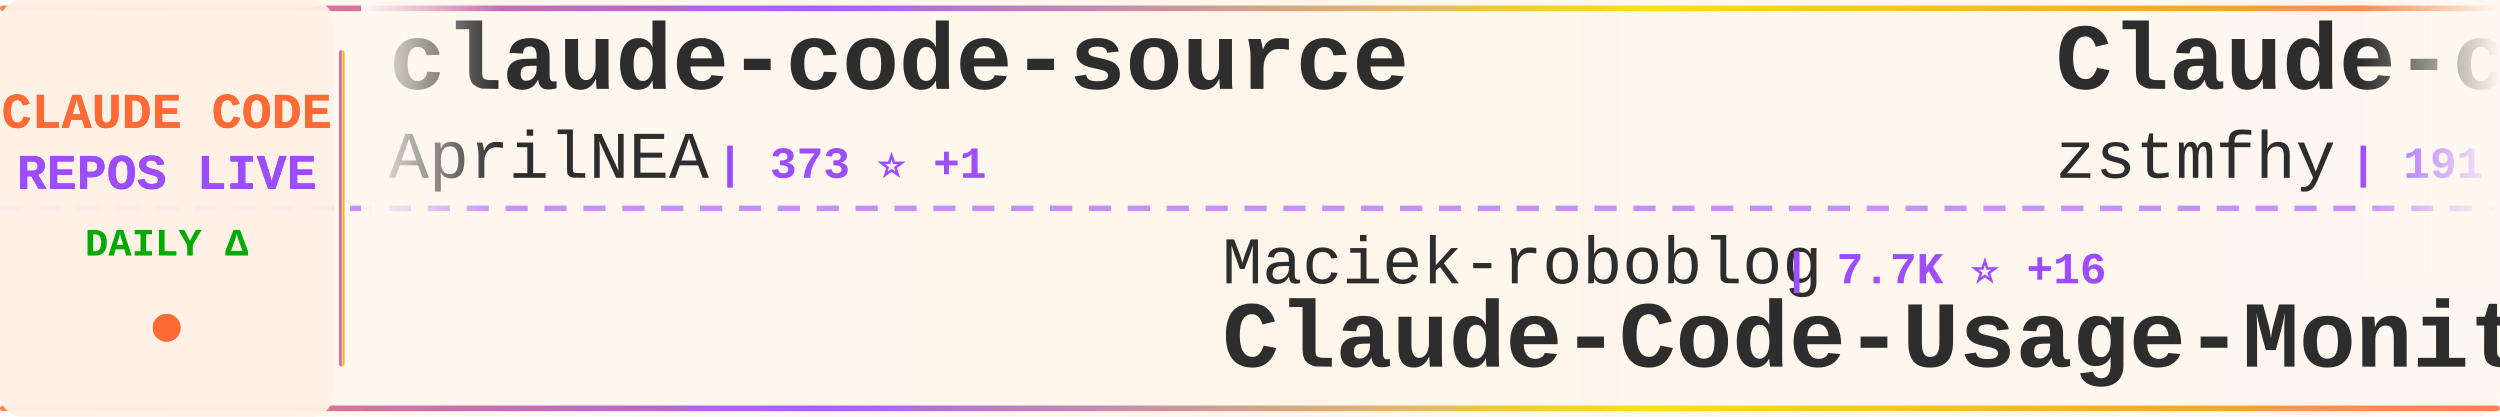
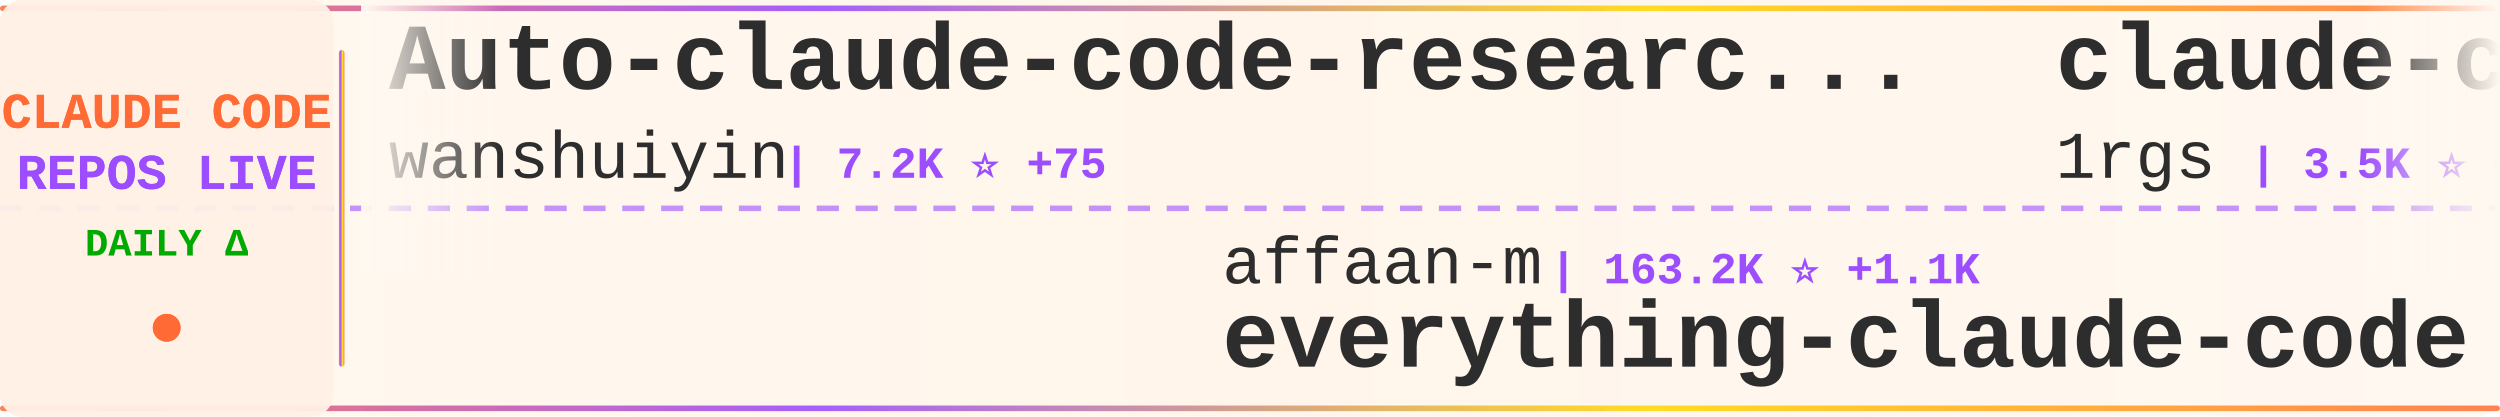
<svg xmlns="http://www.w3.org/2000/svg" width="900" height="150">
  <defs>
    <linearGradient id="tickerBg" x1="0%" y1="0%" x2="100%" y2="0%">
      <stop offset="0%" style="stop-color:#fff8f0;stop-opacity:0.98" />
      <stop offset="50%" style="stop-color:#fff5eb;stop-opacity:1" />
      <stop offset="100%" style="stop-color:#fff8f0;stop-opacity:0.98" />
    </linearGradient>
    <linearGradient id="borderGrad" x1="0%" y1="0%" x2="100%" y2="0%">
      <stop offset="0%" style="stop-color:#FF6B35;stop-opacity:0.85">
        <animate attributeName="stop-opacity" values="0.85;1;0.85" dur="2s" repeatCount="indefinite" />
      </stop>
      <stop offset="33%" style="stop-color:#9C4EFF;stop-opacity:0.9">
        <animate attributeName="stop-opacity" values="0.9;1;0.9" dur="2.2s" repeatCount="indefinite" />
      </stop>
      <stop offset="66%" style="stop-color:#FFD700;stop-opacity:0.85">
        <animate attributeName="stop-opacity" values="0.85;1;0.85" dur="1.8s" repeatCount="indefinite" />
      </stop>
      <stop offset="100%" style="stop-color:#FF6B35;stop-opacity:0.85">
        <animate attributeName="stop-opacity" values="0.85;1;0.85" dur="2s" repeatCount="indefinite" />
      </stop>
    </linearGradient>
    <filter id="textGlow">
      <feGaussianBlur stdDeviation="0.15" result="coloredBlur" />
      <feMerge>
        <feMergeNode in="coloredBlur" />
        <feMergeNode in="SourceGraphic" />
      </feMerge>
    </filter>
    <filter id="metricGlow">
      <feGaussianBlur stdDeviation="0.2" result="coloredBlur" />
      <feMerge>
        <feMergeNode in="coloredBlur" />
        <feMergeNode in="SourceGraphic" />
      </feMerge>
    </filter>
    <linearGradient id="leftFade" x1="0%" y1="0%" x2="100%" y2="0%">
      <stop offset="0%" style="stop-color:#fff8f0;stop-opacity:1" />
      <stop offset="100%" style="stop-color:#fff8f0;stop-opacity:0" />
    </linearGradient>
    <linearGradient id="rightFade" x1="0%" y1="0%" x2="100%" y2="0%">
      <stop offset="0%" style="stop-color:#fff8f0;stop-opacity:0" />
      <stop offset="100%" style="stop-color:#fff8f0;stop-opacity:1" />
    </linearGradient>
  </defs>
  <rect width="900" height="150" fill="url(#tickerBg)" rx="8" />
  <rect x="0" y="2" width="900" height="2" fill="url(#borderGrad)" rx="1" />
  <rect x="0" y="146" width="900" height="2" fill="url(#borderGrad)" rx="1" />
  <line x1="0" y1="75" x2="900" y2="75" stroke="#9C4EFF" stroke-width="2" stroke-dasharray="8 6" opacity="0.6" />
  <rect x="0" y="0" width="120" height="150" fill="#fff0e6" opacity="0.95" rx="8" />
  <text x="60" y="46" font-family="'Courier New', monospace" font-size="18" font-weight="bold" fill="#FF6B35" text-anchor="middle" filter="url(#textGlow)">
    CLAUDE CODE
  </text>
  <text x="60" y="68" font-family="'Courier New', monospace" font-size="18" font-weight="bold" fill="#9C4EFF" text-anchor="middle" filter="url(#textGlow)">
    REPOS LIVE
  </text>
  <text x="60" y="92" font-family="'Courier New', monospace" font-size="14" font-weight="bold" fill="#00aa00" text-anchor="middle">
    DAILY Δ
  </text>
  <circle cx="60" cy="118" r="5" fill="#FF6B35" filter="url(#metricGlow)">
    <animate attributeName="r" values="4;6;4" dur="1.5s" repeatCount="indefinite" />
    <animate attributeName="opacity" values="0.6;1;0.6" dur="1.5s" repeatCount="indefinite" />
  </circle>
  <rect x="122" y="18" width="2" height="114" fill="url(#borderGrad)" rx="1" />
  <clipPath id="tickerClip">
    <rect x="130" y="0" width="770" height="150" />
  </clipPath>
  <g clip-path="url(#tickerClip)">
    <g id="tickerItems">
      <animateTransform attributeName="transform" attributeType="XML" type="translate" from="0 0" to="-3000 0" dur="54s" repeatCount="indefinite" />
      <g transform="translate(0, 0)">
-         <text x="140" y="32" font-family="'Courier New', monospace" font-size="34" font-weight="bold" fill="#2d2d2d">claude-code-source</text>
-         <text x="140" y="64" font-family="'Courier New', monospace" font-size="24" font-weight="normal" fill="#2d2d2d" opacity="1.0">AprilNEA</text>
-         <text x="258" y="64" font-family="'Courier New', monospace" font-size="16" font-weight="bold" fill="#9C4EFF"> | 373 ⭐ +1</text>
+         <text x="140" y="32" font-family="'Courier New', monospace" font-size="34" font-weight="bold" fill="#2d2d2d">Auto-claude-code-researc...</text>
+         <text x="140" y="64" font-family="'Courier New', monospace" font-size="24" font-weight="normal" fill="#2d2d2d" opacity="1.0">wanshuiyin</text>
+         <text x="282" y="64" font-family="'Courier New', monospace" font-size="16" font-weight="bold" fill="#9C4EFF"> | 7.2K ⭐ +75</text>
      </g>
      <g transform="translate(300, 0)">
-         <text x="140" y="102" font-family="'Courier New', monospace" font-size="24" font-weight="normal" fill="#2d2d2d" opacity="1.0">Maciek-roboblog</text>
-         <text x="342" y="102" font-family="'Courier New', monospace" font-size="16" font-weight="bold" fill="#9C4EFF"> | 7.7K ⭐ +16</text>
-         <text x="140" y="132" font-family="'Courier New', monospace" font-size="34" font-weight="bold" fill="#2d2d2d">Claude-Code-Usage-Monito...</text>
+         <text x="140" y="102" font-family="'Courier New', monospace" font-size="24" font-weight="normal" fill="#2d2d2d" opacity="1.0">affaan-m</text>
+         <text x="258" y="102" font-family="'Courier New', monospace" font-size="16" font-weight="bold" fill="#9C4EFF"> | 163.2K ⭐ +1.1K</text>
+         <text x="140" y="132" font-family="'Courier New', monospace" font-size="34" font-weight="bold" fill="#2d2d2d">everything-claude-code</text>
      </g>
      <g transform="translate(600, 0)">
-         <text x="140" y="32" font-family="'Courier New', monospace" font-size="34" font-weight="bold" fill="#2d2d2d">Claude-code</text>
-         <text x="140" y="64" font-family="'Courier New', monospace" font-size="24" font-weight="normal" fill="#2d2d2d" opacity="1.0">zstmfhy</text>
-         <text x="246" y="64" font-family="'Courier New', monospace" font-size="16" font-weight="bold" fill="#9C4EFF"> | 191 ⭐</text>
+         <text x="140" y="32" font-family="'Courier New', monospace" font-size="34" font-weight="bold" fill="#2d2d2d">claude-code-proxy</text>
+         <text x="140" y="64" font-family="'Courier New', monospace" font-size="24" font-weight="normal" fill="#2d2d2d" opacity="1.0">1rgs</text>
+         <text x="210" y="64" font-family="'Courier New', monospace" font-size="16" font-weight="bold" fill="#9C4EFF"> | 3.5K ⭐ +5</text>
      </g>
      <g transform="translate(900, 0)">
-         <text x="140" y="102" font-family="'Courier New', monospace" font-size="24" font-weight="normal" fill="#2d2d2d" opacity="1.0">guanshan</text>
-         <text x="258" y="102" font-family="'Courier New', monospace" font-size="16" font-weight="bold" fill="#9C4EFF"> | 55 ⭐</text>
-         <text x="140" y="132" font-family="'Courier New', monospace" font-size="34" font-weight="bold" fill="#2d2d2d">ClaudeCode</text>
+         <text x="140" y="102" font-family="'Courier New', monospace" font-size="24" font-weight="normal" fill="#2d2d2d" opacity="1.0">liuup</text>
+         <text x="222" y="102" font-family="'Courier New', monospace" font-size="16" font-weight="bold" fill="#9C4EFF"> | 1.9K ⭐ +53</text>
+         <text x="140" y="132" font-family="'Courier New', monospace" font-size="34" font-weight="bold" fill="#2d2d2d">claude-code-analysis</text>
      </g>
      <g transform="translate(1200, 0)">
-         <text x="140" y="32" font-family="'Courier New', monospace" font-size="34" font-weight="bold" fill="#2d2d2d">andrej-karpathy-skills</text>
-         <text x="140" y="64" font-family="'Courier New', monospace" font-size="24" font-weight="normal" fill="#2d2d2d" opacity="1.0">forrestchang</text>
-         <text x="306" y="64" font-family="'Courier New', monospace" font-size="16" font-weight="bold" fill="#9C4EFF"> | 71.5K ⭐ +5.8K</text>
+         <text x="140" y="32" font-family="'Courier New', monospace" font-size="34" font-weight="bold" fill="#2d2d2d">claude-code-source-code-...</text>
+         <text x="140" y="64" font-family="'Courier New', monospace" font-size="24" font-weight="normal" fill="#2d2d2d" opacity="1.0">ghuntley</text>
+         <text x="258" y="64" font-family="'Courier New', monospace" font-size="16" font-weight="bold" fill="#9C4EFF"> | 973 ⭐</text>
      </g>
      <g transform="translate(1500, 0)">
-         <text x="140" y="102" font-family="'Courier New', monospace" font-size="24" font-weight="normal" fill="#2d2d2d" opacity="1.0">oboard</text>
-         <text x="234" y="102" font-family="'Courier New', monospace" font-size="16" font-weight="bold" fill="#9C4EFF"> | 3.0K ⭐ +9</text>
-         <text x="140" y="132" font-family="'Courier New', monospace" font-size="34" font-weight="bold" fill="#2d2d2d">claude-code-rev</text>
+         <text x="140" y="102" font-family="'Courier New', monospace" font-size="24" font-weight="normal" fill="#2d2d2d" opacity="1.0">anthropics</text>
+         <text x="282" y="102" font-family="'Courier New', monospace" font-size="16" font-weight="bold" fill="#9C4EFF"> | 17.5K ⭐ +94</text>
+         <text x="140" y="132" font-family="'Courier New', monospace" font-size="34" font-weight="bold" fill="#2d2d2d">claude-plugins-official</text>
      </g>
      <g transform="translate(1800, 0)">
-         <text x="140" y="32" font-family="'Courier New', monospace" font-size="34" font-weight="bold" fill="#2d2d2d">claude-code</text>
-         <text x="140" y="64" font-family="'Courier New', monospace" font-size="24" font-weight="normal" fill="#2d2d2d" opacity="1.0">Onewon</text>
-         <text x="234" y="64" font-family="'Courier New', monospace" font-size="16" font-weight="bold" fill="#9C4EFF"> | 178 ⭐</text>
+         <text x="140" y="32" font-family="'Courier New', monospace" font-size="34" font-weight="bold" fill="#2d2d2d">claude-code-templates</text>
+         <text x="140" y="64" font-family="'Courier New', monospace" font-size="24" font-weight="normal" fill="#2d2d2d" opacity="1.0">davila7</text>
+         <text x="246" y="64" font-family="'Courier New', monospace" font-size="16" font-weight="bold" fill="#9C4EFF"> | 24.9K ⭐ +93</text>
      </g>
      <g transform="translate(2100, 0)">
-         <text x="140" y="102" font-family="'Courier New', monospace" font-size="24" font-weight="normal" fill="#2d2d2d" opacity="1.0">zebbern</text>
-         <text x="246" y="102" font-family="'Courier New', monospace" font-size="16" font-weight="bold" fill="#9C4EFF"> | 4.0K ⭐ +8</text>
-         <text x="140" y="132" font-family="'Courier New', monospace" font-size="34" font-weight="bold" fill="#2d2d2d">claude-code-guide</text>
+         <text x="140" y="102" font-family="'Courier New', monospace" font-size="24" font-weight="normal" fill="#2d2d2d" opacity="1.0">andrew-kramer-inno</text>
+         <text x="378" y="102" font-family="'Courier New', monospace" font-size="16" font-weight="bold" fill="#9C4EFF"> | 575 ⭐</text>
+         <text x="140" y="132" font-family="'Courier New', monospace" font-size="34" font-weight="bold" fill="#2d2d2d">claude-code-source-build</text>
      </g>
      <g transform="translate(2400, 0)">
-         <text x="140" y="32" font-family="'Courier New', monospace" font-size="34" font-weight="bold" fill="#2d2d2d">claude-code-webui</text>
-         <text x="140" y="64" font-family="'Courier New', monospace" font-size="24" font-weight="normal" fill="#2d2d2d" opacity="1.0">sugyan</text>
-         <text x="234" y="64" font-family="'Courier New', monospace" font-size="16" font-weight="bold" fill="#9C4EFF"> | 1.0K ⭐ +4</text>
+         <text x="140" y="32" font-family="'Courier New', monospace" font-size="34" font-weight="bold" fill="#2d2d2d">claude-code-spec-workflo...</text>
+         <text x="140" y="64" font-family="'Courier New', monospace" font-size="24" font-weight="normal" fill="#2d2d2d" opacity="1.0">Pimzino</text>
+         <text x="246" y="64" font-family="'Courier New', monospace" font-size="16" font-weight="bold" fill="#9C4EFF"> | 3.7K ⭐ +4</text>
      </g>
      <g transform="translate(2700, 0)">
-         <text x="140" y="102" font-family="'Courier New', monospace" font-size="24" font-weight="normal" fill="#2d2d2d" opacity="1.0">Alishahryar1</text>
-         <text x="306" y="102" font-family="'Courier New', monospace" font-size="16" font-weight="bold" fill="#9C4EFF"> | 2.0K ⭐ +21</text>
-         <text x="140" y="132" font-family="'Courier New', monospace" font-size="34" font-weight="bold" fill="#2d2d2d">free-claude-code</text>
+         <text x="140" y="102" font-family="'Courier New', monospace" font-size="24" font-weight="normal" fill="#2d2d2d" opacity="1.0">https-deeplearning-ai</text>
+         <text x="414" y="102" font-family="'Courier New', monospace" font-size="16" font-weight="bold" fill="#9C4EFF"> | 491 ⭐ +1</text>
+         <text x="140" y="132" font-family="'Courier New', monospace" font-size="34" font-weight="bold" fill="#2d2d2d">sc-claude-code-files</text>
      </g>
      <g transform="translate(3000, 0)">
-         <text x="140" y="32" font-family="'Courier New', monospace" font-size="34" font-weight="bold" fill="#2d2d2d">claude-code-source</text>
-         <text x="140" y="64" font-family="'Courier New', monospace" font-size="24" font-weight="normal" fill="#2d2d2d" opacity="1.0">AprilNEA</text>
-         <text x="258" y="64" font-family="'Courier New', monospace" font-size="16" font-weight="bold" fill="#9C4EFF"> | 373 ⭐ +1</text>
+         <text x="140" y="32" font-family="'Courier New', monospace" font-size="34" font-weight="bold" fill="#2d2d2d">Auto-claude-code-researc...</text>
+         <text x="140" y="64" font-family="'Courier New', monospace" font-size="24" font-weight="normal" fill="#2d2d2d" opacity="1.0">wanshuiyin</text>
+         <text x="282" y="64" font-family="'Courier New', monospace" font-size="16" font-weight="bold" fill="#9C4EFF"> | 7.2K ⭐ +75</text>
      </g>
      <g transform="translate(3300, 0)">
-         <text x="140" y="102" font-family="'Courier New', monospace" font-size="24" font-weight="normal" fill="#2d2d2d" opacity="1.0">Maciek-roboblog</text>
-         <text x="342" y="102" font-family="'Courier New', monospace" font-size="16" font-weight="bold" fill="#9C4EFF"> | 7.7K ⭐ +16</text>
-         <text x="140" y="132" font-family="'Courier New', monospace" font-size="34" font-weight="bold" fill="#2d2d2d">Claude-Code-Usage-Monito...</text>
+         <text x="140" y="102" font-family="'Courier New', monospace" font-size="24" font-weight="normal" fill="#2d2d2d" opacity="1.0">affaan-m</text>
+         <text x="258" y="102" font-family="'Courier New', monospace" font-size="16" font-weight="bold" fill="#9C4EFF"> | 163.2K ⭐ +1.1K</text>
+         <text x="140" y="132" font-family="'Courier New', monospace" font-size="34" font-weight="bold" fill="#2d2d2d">everything-claude-code</text>
      </g>
      <g transform="translate(3600, 0)">
-         <text x="140" y="32" font-family="'Courier New', monospace" font-size="34" font-weight="bold" fill="#2d2d2d">Claude-code</text>
-         <text x="140" y="64" font-family="'Courier New', monospace" font-size="24" font-weight="normal" fill="#2d2d2d" opacity="1.0">zstmfhy</text>
-         <text x="246" y="64" font-family="'Courier New', monospace" font-size="16" font-weight="bold" fill="#9C4EFF"> | 191 ⭐</text>
+         <text x="140" y="32" font-family="'Courier New', monospace" font-size="34" font-weight="bold" fill="#2d2d2d">claude-code-proxy</text>
+         <text x="140" y="64" font-family="'Courier New', monospace" font-size="24" font-weight="normal" fill="#2d2d2d" opacity="1.0">1rgs</text>
+         <text x="210" y="64" font-family="'Courier New', monospace" font-size="16" font-weight="bold" fill="#9C4EFF"> | 3.5K ⭐ +5</text>
      </g>
      <g transform="translate(3900, 0)">
-         <text x="140" y="102" font-family="'Courier New', monospace" font-size="24" font-weight="normal" fill="#2d2d2d" opacity="1.0">guanshan</text>
-         <text x="258" y="102" font-family="'Courier New', monospace" font-size="16" font-weight="bold" fill="#9C4EFF"> | 55 ⭐</text>
-         <text x="140" y="132" font-family="'Courier New', monospace" font-size="34" font-weight="bold" fill="#2d2d2d">ClaudeCode</text>
+         <text x="140" y="102" font-family="'Courier New', monospace" font-size="24" font-weight="normal" fill="#2d2d2d" opacity="1.0">liuup</text>
+         <text x="222" y="102" font-family="'Courier New', monospace" font-size="16" font-weight="bold" fill="#9C4EFF"> | 1.9K ⭐ +53</text>
+         <text x="140" y="132" font-family="'Courier New', monospace" font-size="34" font-weight="bold" fill="#2d2d2d">claude-code-analysis</text>
      </g>
    </g>
  </g>
  <rect x="130" y="0" width="50" height="100" fill="url(#leftFade)" />
  <rect x="850" y="0" width="50" height="100" fill="url(#rightFade)" />
</svg>
